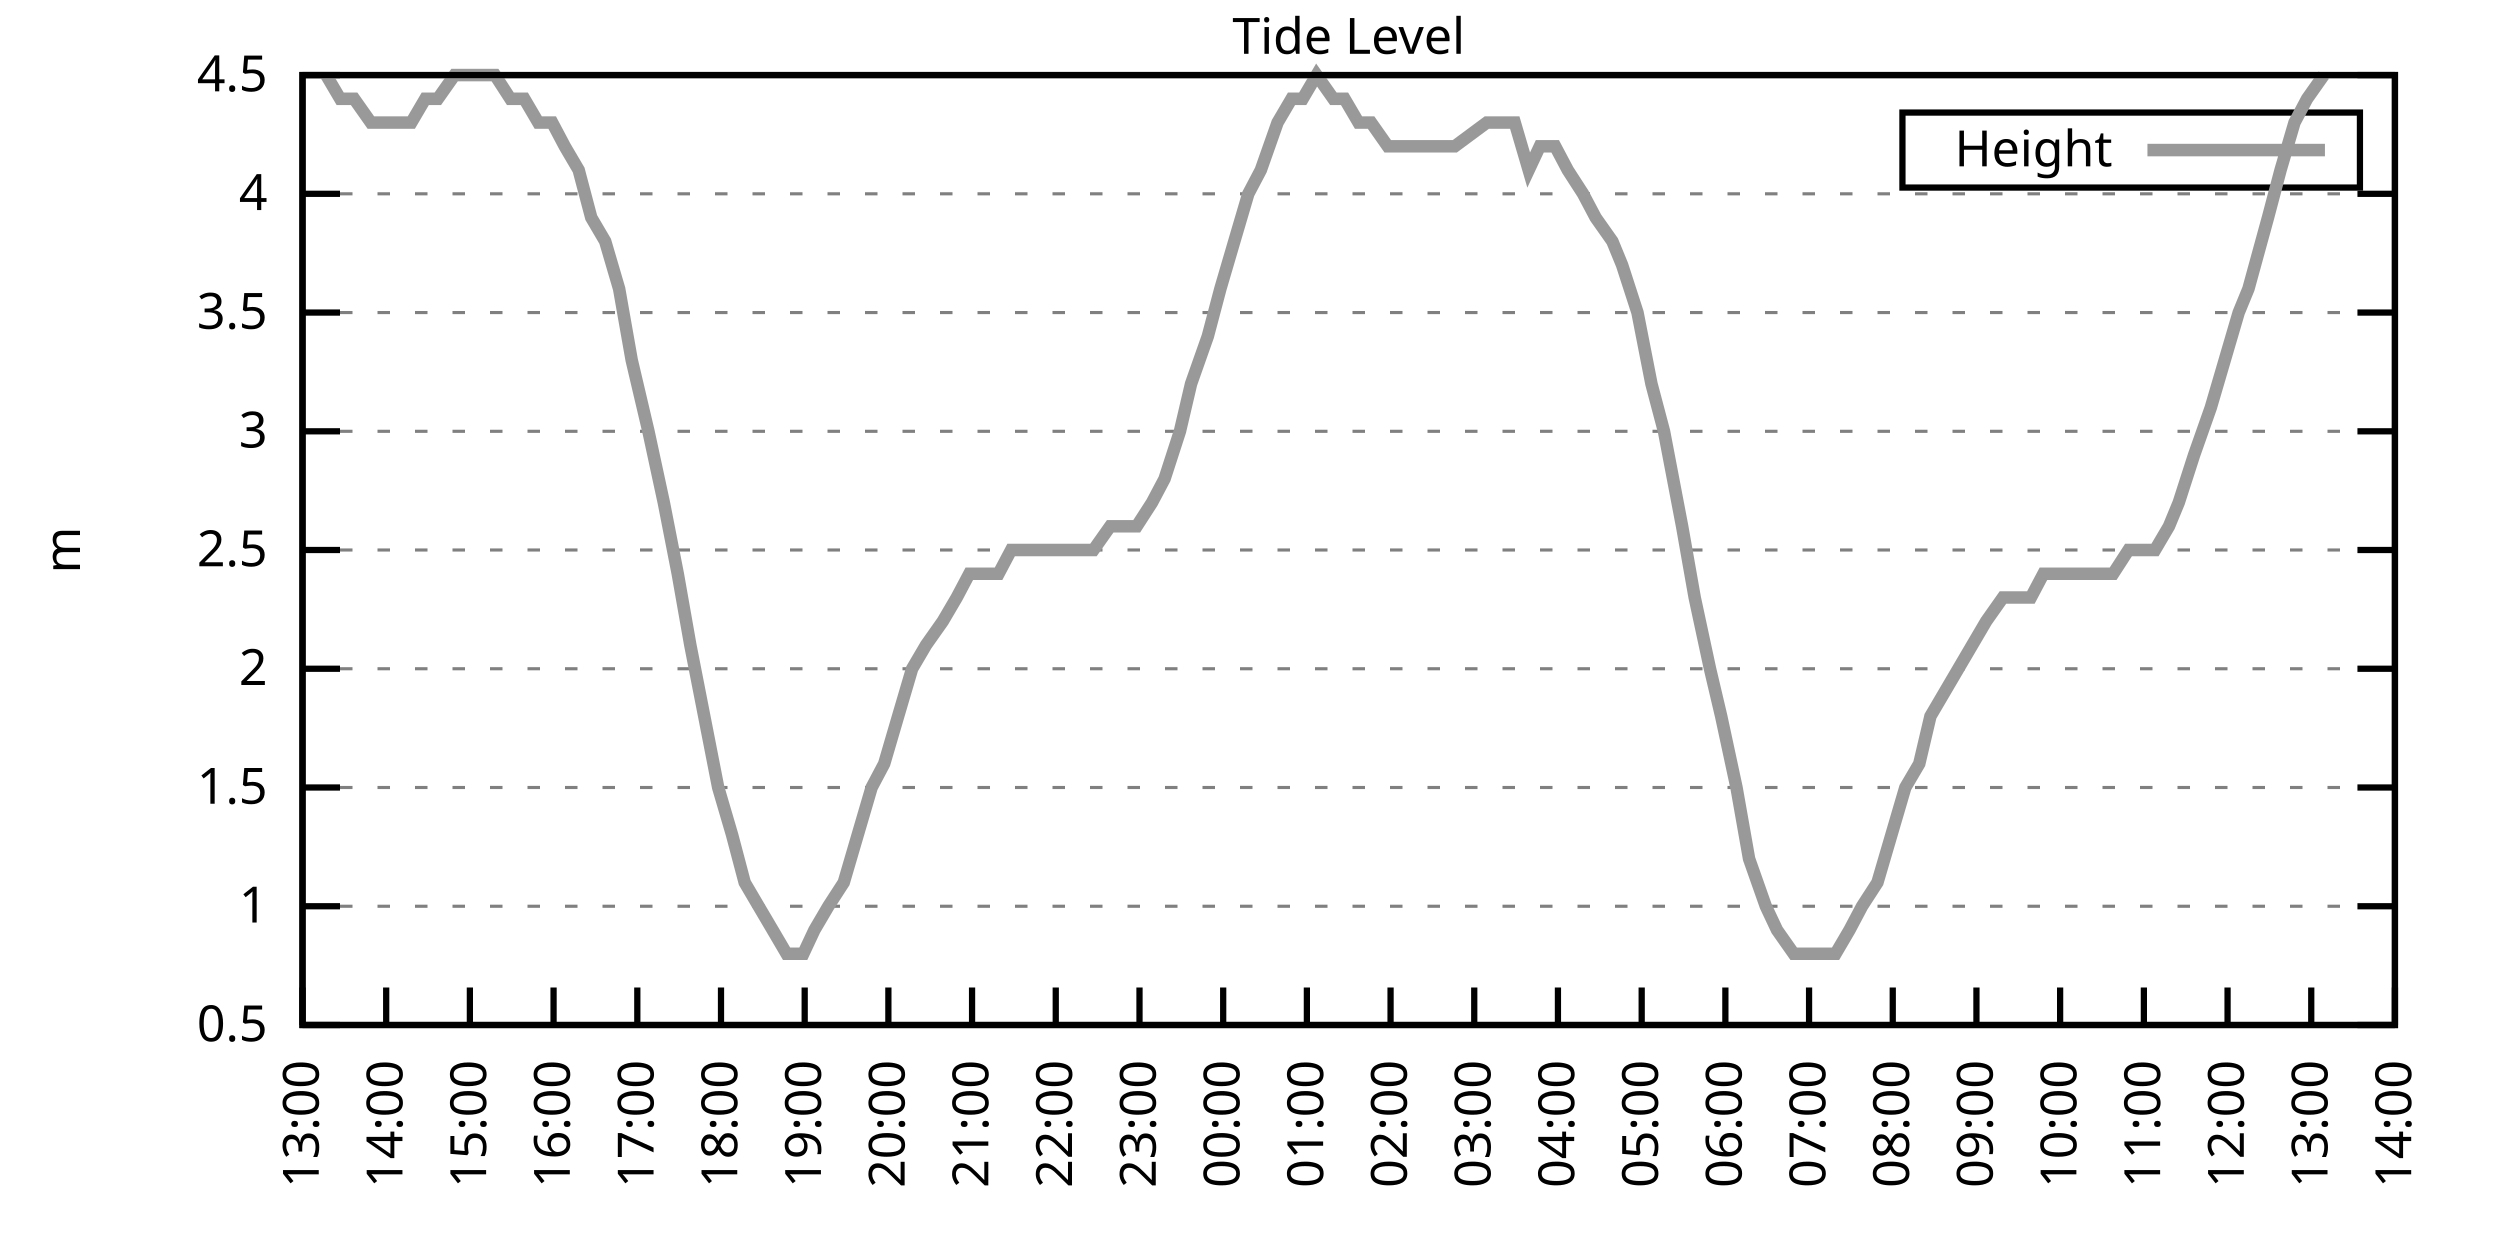
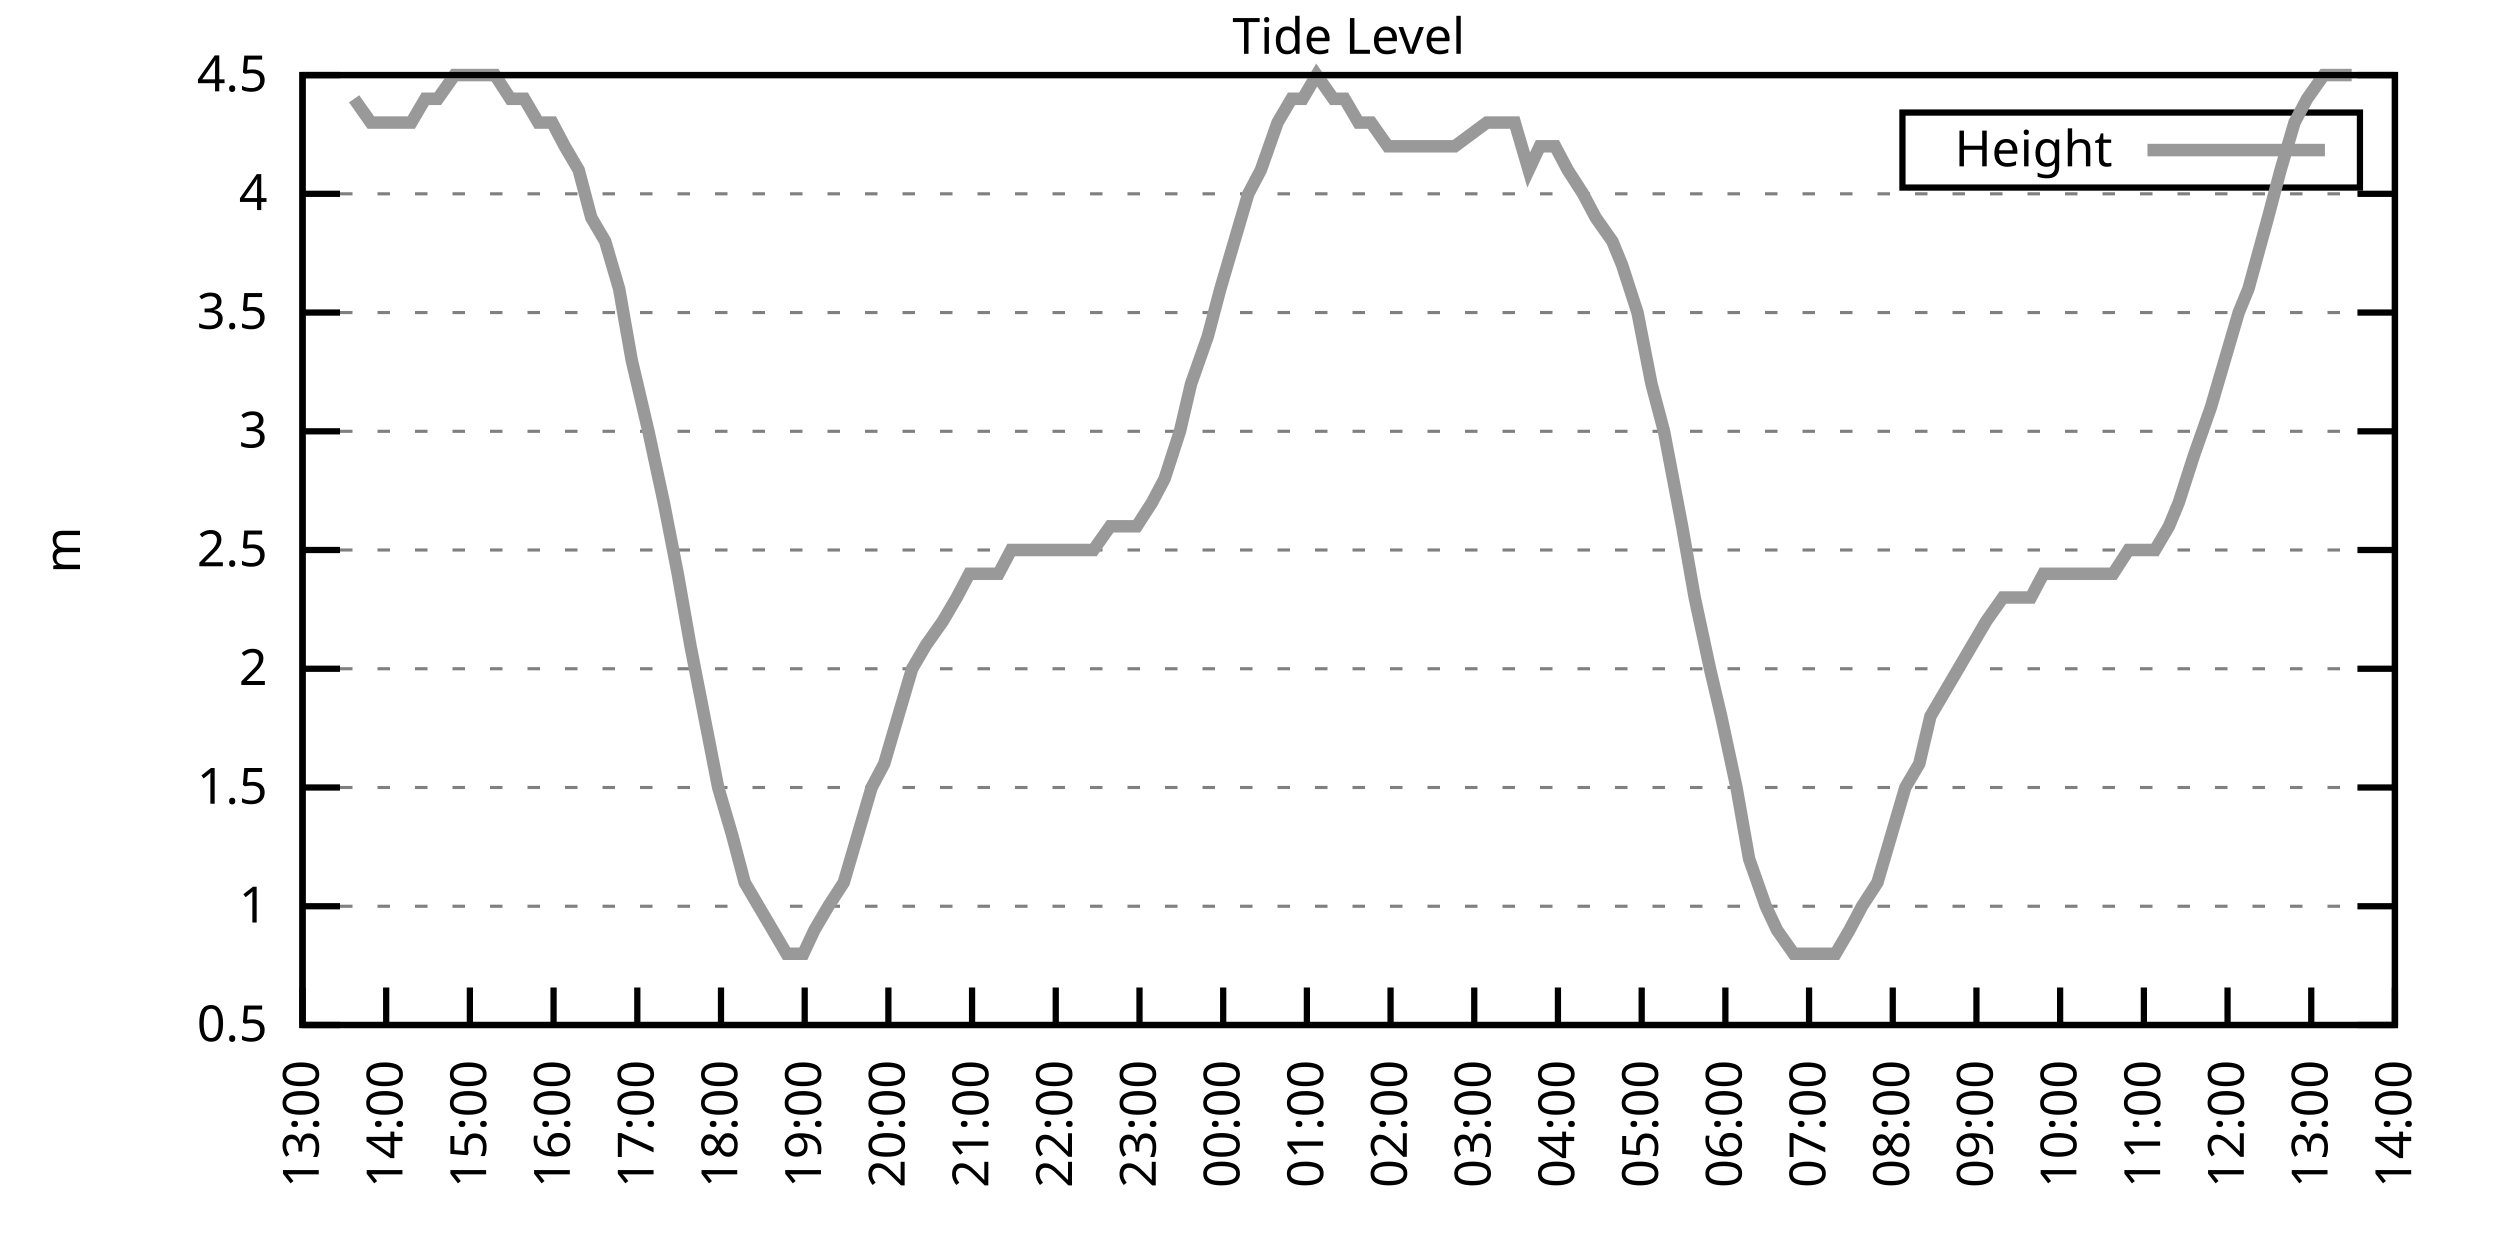
<svg xmlns="http://www.w3.org/2000/svg" xmlns:xlink="http://www.w3.org/1999/xlink" width="400" height="200" viewBox="0 0 400 200">
  <g id="gnuplot_canvas">
    <rect x="0" y="0" width="400" height="200" fill="none" />
    <defs>
      <circle id="gpDot" r="0.5" stroke-width="0.5" stroke="currentColor" />
      <path id="gpPt0" stroke-width="0.333" stroke="currentColor" d="M-1,0 h2 M0,-1 v2" />
      <path id="gpPt1" stroke-width="0.333" stroke="currentColor" d="M-1,-1 L1,1 M1,-1 L-1,1" />
      <path id="gpPt2" stroke-width="0.333" stroke="currentColor" d="M-1,0 L1,0 M0,-1 L0,1 M-1,-1 L1,1 M-1,1 L1,-1" />
      <rect id="gpPt3" stroke-width="0.333" stroke="currentColor" x="-1" y="-1" width="2" height="2" />
      <rect id="gpPt4" stroke-width="0.333" stroke="currentColor" fill="currentColor" x="-1" y="-1" width="2" height="2" />
      <circle id="gpPt5" stroke-width="0.333" stroke="currentColor" cx="0" cy="0" r="1" />
      <use xlink:href="#gpPt5" id="gpPt6" fill="currentColor" stroke="none" />
      <path id="gpPt7" stroke-width="0.333" stroke="currentColor" d="M0,-1.33 L-1.33,0.67 L1.33,0.67 z" />
      <use xlink:href="#gpPt7" id="gpPt8" fill="currentColor" stroke="none" />
      <use xlink:href="#gpPt7" id="gpPt9" stroke="currentColor" transform="rotate(180)" />
      <use xlink:href="#gpPt9" id="gpPt10" fill="currentColor" stroke="none" />
      <use xlink:href="#gpPt3" id="gpPt11" stroke="currentColor" transform="rotate(45)" />
      <use xlink:href="#gpPt11" id="gpPt12" fill="currentColor" stroke="none" />
      <path id="gpPt13" stroke-width="0.333" stroke="currentColor" d="M0,1.330 L1.265,0.411 L0.782,-1.067 L-0.782,-1.076 L-1.265,0.411 z" />
      <use xlink:href="#gpPt13" id="gpPt14" fill="currentColor" stroke="none" />
      <filter id="textbox" filterUnits="objectBoundingBox" x="0" y="0" height="1" width="1">
        <feFlood flood-color="white" flood-opacity="1" result="bgnd" />
        <feComposite in="SourceGraphic" in2="bgnd" operator="atop" />
      </filter>
      <filter id="greybox" filterUnits="objectBoundingBox" x="0" y="0" height="1" width="1">
        <feFlood flood-color="lightgrey" flood-opacity="1" result="grey" />
        <feComposite in="SourceGraphic" in2="grey" operator="atop" />
      </filter>
    </defs>
    <g fill="none" color="white" stroke="currentColor" stroke-width="1.00" stroke-linecap="butt" stroke-linejoin="miter">
</g>
    <g fill="none" color="black" stroke="currentColor" stroke-width="1.00" stroke-linecap="butt" stroke-linejoin="miter">
      <g stroke="none" shape-rendering="crispEdges">
        <polygon fill="rgb(255, 255, 255)" points="48.40,164.00 383.18,164.00 383.18,12.02 48.40,12.02 " />
      </g>
    </g>
    <g fill="none" color="black" stroke="currentColor" stroke-width="1.00" stroke-linecap="butt" stroke-linejoin="miter">
</g>
    <g fill="none" color="black" stroke="black" stroke-width="0.50" stroke-linecap="butt" stroke-linejoin="miter">
</g>
    <g fill="none" color="gray" stroke="currentColor" stroke-width="0.50" stroke-linecap="butt" stroke-linejoin="miter">
      <path stroke="gray" stroke-dasharray="2,4" class="gridline" d="M48.40,164.00 L383.19,164.00  " />
    </g>
    <g fill="none" color="gray" stroke="gray" stroke-width="1.00" stroke-linecap="butt" stroke-linejoin="miter">
</g>
    <g fill="none" color="black" stroke="currentColor" stroke-width="1.00" stroke-linecap="butt" stroke-linejoin="miter">
      <path stroke="black" d="M48.40,164.00 L54.40,164.00 M383.19,164.00 L377.19,164.00  " />
      <g transform="translate(42.80,166.60)" stroke="none" fill="black" font-family="Sans" font-size="8.00" text-anchor="end">
        <text>
          <tspan font-family="Sans"> 0.5</tspan>
        </text>
      </g>
    </g>
    <g fill="none" color="black" stroke="currentColor" stroke-width="1.00" stroke-linecap="butt" stroke-linejoin="miter">
</g>
    <g fill="none" color="black" stroke="black" stroke-width="0.50" stroke-linecap="butt" stroke-linejoin="miter">
</g>
    <g fill="none" color="gray" stroke="currentColor" stroke-width="0.50" stroke-linecap="butt" stroke-linejoin="miter">
      <path stroke="gray" stroke-dasharray="2,4" class="gridline" d="M48.40,145.00 L383.19,145.00  " />
    </g>
    <g fill="none" color="gray" stroke="gray" stroke-width="1.00" stroke-linecap="butt" stroke-linejoin="miter">
</g>
    <g fill="none" color="black" stroke="currentColor" stroke-width="1.00" stroke-linecap="butt" stroke-linejoin="miter">
      <path stroke="black" d="M48.40,145.00 L54.40,145.00 M383.19,145.00 L377.19,145.00  " />
      <g transform="translate(42.80,147.60)" stroke="none" fill="black" font-family="Sans" font-size="8.00" text-anchor="end">
        <text>
          <tspan font-family="Sans"> 1</tspan>
        </text>
      </g>
    </g>
    <g fill="none" color="black" stroke="currentColor" stroke-width="1.00" stroke-linecap="butt" stroke-linejoin="miter">
</g>
    <g fill="none" color="black" stroke="black" stroke-width="0.50" stroke-linecap="butt" stroke-linejoin="miter">
</g>
    <g fill="none" color="gray" stroke="currentColor" stroke-width="0.50" stroke-linecap="butt" stroke-linejoin="miter">
      <path stroke="gray" stroke-dasharray="2,4" class="gridline" d="M48.40,126.00 L383.19,126.00  " />
    </g>
    <g fill="none" color="gray" stroke="gray" stroke-width="1.00" stroke-linecap="butt" stroke-linejoin="miter">
</g>
    <g fill="none" color="black" stroke="currentColor" stroke-width="1.00" stroke-linecap="butt" stroke-linejoin="miter">
      <path stroke="black" d="M48.40,126.00 L54.40,126.00 M383.19,126.00 L377.19,126.00  " />
      <g transform="translate(42.80,128.60)" stroke="none" fill="black" font-family="Sans" font-size="8.00" text-anchor="end">
        <text>
          <tspan font-family="Sans"> 1.5</tspan>
        </text>
      </g>
    </g>
    <g fill="none" color="black" stroke="currentColor" stroke-width="1.00" stroke-linecap="butt" stroke-linejoin="miter">
</g>
    <g fill="none" color="black" stroke="black" stroke-width="0.50" stroke-linecap="butt" stroke-linejoin="miter">
</g>
    <g fill="none" color="gray" stroke="currentColor" stroke-width="0.50" stroke-linecap="butt" stroke-linejoin="miter">
      <path stroke="gray" stroke-dasharray="2,4" class="gridline" d="M48.40,107.00 L383.19,107.00  " />
    </g>
    <g fill="none" color="gray" stroke="gray" stroke-width="1.00" stroke-linecap="butt" stroke-linejoin="miter">
</g>
    <g fill="none" color="black" stroke="currentColor" stroke-width="1.00" stroke-linecap="butt" stroke-linejoin="miter">
      <path stroke="black" d="M48.40,107.00 L54.40,107.00 M383.19,107.00 L377.19,107.00  " />
      <g transform="translate(42.80,109.60)" stroke="none" fill="black" font-family="Sans" font-size="8.00" text-anchor="end">
        <text>
          <tspan font-family="Sans"> 2</tspan>
        </text>
      </g>
    </g>
    <g fill="none" color="black" stroke="currentColor" stroke-width="1.00" stroke-linecap="butt" stroke-linejoin="miter">
</g>
    <g fill="none" color="black" stroke="black" stroke-width="0.50" stroke-linecap="butt" stroke-linejoin="miter">
</g>
    <g fill="none" color="gray" stroke="currentColor" stroke-width="0.50" stroke-linecap="butt" stroke-linejoin="miter">
      <path stroke="gray" stroke-dasharray="2,4" class="gridline" d="M48.40,88.00 L383.19,88.00  " />
    </g>
    <g fill="none" color="gray" stroke="gray" stroke-width="1.00" stroke-linecap="butt" stroke-linejoin="miter">
</g>
    <g fill="none" color="black" stroke="currentColor" stroke-width="1.00" stroke-linecap="butt" stroke-linejoin="miter">
      <path stroke="black" d="M48.40,88.00 L54.40,88.00 M383.19,88.00 L377.19,88.00  " />
      <g transform="translate(42.80,90.60)" stroke="none" fill="black" font-family="Sans" font-size="8.00" text-anchor="end">
        <text>
          <tspan font-family="Sans"> 2.5</tspan>
        </text>
      </g>
    </g>
    <g fill="none" color="black" stroke="currentColor" stroke-width="1.00" stroke-linecap="butt" stroke-linejoin="miter">
</g>
    <g fill="none" color="black" stroke="black" stroke-width="0.50" stroke-linecap="butt" stroke-linejoin="miter">
</g>
    <g fill="none" color="gray" stroke="currentColor" stroke-width="0.50" stroke-linecap="butt" stroke-linejoin="miter">
      <path stroke="gray" stroke-dasharray="2,4" class="gridline" d="M48.40,69.01 L383.19,69.01  " />
    </g>
    <g fill="none" color="gray" stroke="gray" stroke-width="1.00" stroke-linecap="butt" stroke-linejoin="miter">
</g>
    <g fill="none" color="black" stroke="currentColor" stroke-width="1.00" stroke-linecap="butt" stroke-linejoin="miter">
      <path stroke="black" d="M48.40,69.01 L54.40,69.01 M383.19,69.01 L377.19,69.01  " />
      <g transform="translate(42.80,71.61)" stroke="none" fill="black" font-family="Sans" font-size="8.00" text-anchor="end">
        <text>
          <tspan font-family="Sans"> 3</tspan>
        </text>
      </g>
    </g>
    <g fill="none" color="black" stroke="currentColor" stroke-width="1.00" stroke-linecap="butt" stroke-linejoin="miter">
</g>
    <g fill="none" color="black" stroke="black" stroke-width="0.50" stroke-linecap="butt" stroke-linejoin="miter">
</g>
    <g fill="none" color="gray" stroke="currentColor" stroke-width="0.50" stroke-linecap="butt" stroke-linejoin="miter">
      <path stroke="gray" stroke-dasharray="2,4" class="gridline" d="M48.40,50.01 L383.19,50.01  " />
    </g>
    <g fill="none" color="gray" stroke="gray" stroke-width="1.00" stroke-linecap="butt" stroke-linejoin="miter">
</g>
    <g fill="none" color="black" stroke="currentColor" stroke-width="1.00" stroke-linecap="butt" stroke-linejoin="miter">
      <path stroke="black" d="M48.40,50.01 L54.40,50.01 M383.19,50.01 L377.19,50.01  " />
      <g transform="translate(42.80,52.61)" stroke="none" fill="black" font-family="Sans" font-size="8.00" text-anchor="end">
        <text>
          <tspan font-family="Sans"> 3.5</tspan>
        </text>
      </g>
    </g>
    <g fill="none" color="black" stroke="currentColor" stroke-width="1.00" stroke-linecap="butt" stroke-linejoin="miter">
</g>
    <g fill="none" color="black" stroke="black" stroke-width="0.50" stroke-linecap="butt" stroke-linejoin="miter">
</g>
    <g fill="none" color="gray" stroke="currentColor" stroke-width="0.50" stroke-linecap="butt" stroke-linejoin="miter">
      <path stroke="gray" stroke-dasharray="2,4" class="gridline" d="M48.40,31.01 L383.19,31.01  " />
    </g>
    <g fill="none" color="gray" stroke="gray" stroke-width="1.00" stroke-linecap="butt" stroke-linejoin="miter">
</g>
    <g fill="none" color="black" stroke="currentColor" stroke-width="1.00" stroke-linecap="butt" stroke-linejoin="miter">
      <path stroke="black" d="M48.40,31.01 L54.40,31.01 M383.19,31.01 L377.19,31.01  " />
      <g transform="translate(42.80,33.61)" stroke="none" fill="black" font-family="Sans" font-size="8.00" text-anchor="end">
        <text>
          <tspan font-family="Sans"> 4</tspan>
        </text>
      </g>
    </g>
    <g fill="none" color="black" stroke="currentColor" stroke-width="1.00" stroke-linecap="butt" stroke-linejoin="miter">
</g>
    <g fill="none" color="black" stroke="black" stroke-width="0.50" stroke-linecap="butt" stroke-linejoin="miter">
</g>
    <g fill="none" color="gray" stroke="currentColor" stroke-width="0.50" stroke-linecap="butt" stroke-linejoin="miter">
      <path stroke="gray" stroke-dasharray="2,4" class="gridline" d="M48.40,12.01 L383.19,12.01  " />
    </g>
    <g fill="none" color="gray" stroke="gray" stroke-width="1.00" stroke-linecap="butt" stroke-linejoin="miter">
</g>
    <g fill="none" color="black" stroke="currentColor" stroke-width="1.00" stroke-linecap="butt" stroke-linejoin="miter">
      <path stroke="black" d="M48.40,12.01 L54.40,12.01 M383.19,12.01 L377.19,12.01  " />
      <g transform="translate(42.80,14.61)" stroke="none" fill="black" font-family="Sans" font-size="8.00" text-anchor="end">
        <text>
          <tspan font-family="Sans"> 4.5</tspan>
        </text>
      </g>
    </g>
    <g fill="none" color="black" stroke="currentColor" stroke-width="1.00" stroke-linecap="butt" stroke-linejoin="miter">
      <path stroke="black" d="M48.40,164.00 L48.40,158.00  " />
      <g transform="translate(51.00,169.60) rotate(270.00)" stroke="none" fill="black" font-family="Sans" font-size="8.00" text-anchor="end">
        <text>
          <tspan font-family="Sans">13:00</tspan>
        </text>
      </g>
    </g>
    <g fill="none" color="black" stroke="currentColor" stroke-width="1.00" stroke-linecap="butt" stroke-linejoin="miter">
      <path stroke="black" d="M61.79,164.00 L61.79,158.00  " />
      <g transform="translate(64.39,169.60) rotate(270.00)" stroke="none" fill="black" font-family="Sans" font-size="8.00" text-anchor="end">
        <text>
          <tspan font-family="Sans">14:00</tspan>
        </text>
      </g>
    </g>
    <g fill="none" color="black" stroke="currentColor" stroke-width="1.00" stroke-linecap="butt" stroke-linejoin="miter">
      <path stroke="black" d="M75.18,164.00 L75.18,158.00  " />
      <g transform="translate(77.78,169.60) rotate(270.00)" stroke="none" fill="black" font-family="Sans" font-size="8.00" text-anchor="end">
        <text>
          <tspan font-family="Sans">15:00</tspan>
        </text>
      </g>
    </g>
    <g fill="none" color="black" stroke="currentColor" stroke-width="1.00" stroke-linecap="butt" stroke-linejoin="miter">
      <path stroke="black" d="M88.57,164.00 L88.57,158.00  " />
      <g transform="translate(91.17,169.60) rotate(270.00)" stroke="none" fill="black" font-family="Sans" font-size="8.00" text-anchor="end">
        <text>
          <tspan font-family="Sans">16:00</tspan>
        </text>
      </g>
    </g>
    <g fill="none" color="black" stroke="currentColor" stroke-width="1.00" stroke-linecap="butt" stroke-linejoin="miter">
      <path stroke="black" d="M101.97,164.00 L101.97,158.00  " />
      <g transform="translate(104.57,169.60) rotate(270.00)" stroke="none" fill="black" font-family="Sans" font-size="8.00" text-anchor="end">
        <text>
          <tspan font-family="Sans">17:00</tspan>
        </text>
      </g>
    </g>
    <g fill="none" color="black" stroke="currentColor" stroke-width="1.00" stroke-linecap="butt" stroke-linejoin="miter">
      <path stroke="black" d="M115.36,164.00 L115.36,158.00  " />
      <g transform="translate(117.96,169.60) rotate(270.00)" stroke="none" fill="black" font-family="Sans" font-size="8.00" text-anchor="end">
        <text>
          <tspan font-family="Sans">18:00</tspan>
        </text>
      </g>
    </g>
    <g fill="none" color="black" stroke="currentColor" stroke-width="1.00" stroke-linecap="butt" stroke-linejoin="miter">
      <path stroke="black" d="M128.75,164.00 L128.75,158.00  " />
      <g transform="translate(131.35,169.60) rotate(270.00)" stroke="none" fill="black" font-family="Sans" font-size="8.00" text-anchor="end">
        <text>
          <tspan font-family="Sans">19:00</tspan>
        </text>
      </g>
    </g>
    <g fill="none" color="black" stroke="currentColor" stroke-width="1.00" stroke-linecap="butt" stroke-linejoin="miter">
      <path stroke="black" d="M142.14,164.00 L142.14,158.00  " />
      <g transform="translate(144.74,169.60) rotate(270.00)" stroke="none" fill="black" font-family="Sans" font-size="8.00" text-anchor="end">
        <text>
          <tspan font-family="Sans">20:00</tspan>
        </text>
      </g>
    </g>
    <g fill="none" color="black" stroke="currentColor" stroke-width="1.00" stroke-linecap="butt" stroke-linejoin="miter">
      <path stroke="black" d="M155.53,164.00 L155.53,158.00  " />
      <g transform="translate(158.13,169.60) rotate(270.00)" stroke="none" fill="black" font-family="Sans" font-size="8.00" text-anchor="end">
        <text>
          <tspan font-family="Sans">21:00</tspan>
        </text>
      </g>
    </g>
    <g fill="none" color="black" stroke="currentColor" stroke-width="1.00" stroke-linecap="butt" stroke-linejoin="miter">
      <path stroke="black" d="M168.92,164.00 L168.92,158.00  " />
      <g transform="translate(171.52,169.60) rotate(270.00)" stroke="none" fill="black" font-family="Sans" font-size="8.00" text-anchor="end">
        <text>
          <tspan font-family="Sans">22:00</tspan>
        </text>
      </g>
    </g>
    <g fill="none" color="black" stroke="currentColor" stroke-width="1.00" stroke-linecap="butt" stroke-linejoin="miter">
      <path stroke="black" d="M182.32,164.00 L182.32,158.00  " />
      <g transform="translate(184.92,169.60) rotate(270.00)" stroke="none" fill="black" font-family="Sans" font-size="8.00" text-anchor="end">
        <text>
          <tspan font-family="Sans">23:00</tspan>
        </text>
      </g>
    </g>
    <g fill="none" color="black" stroke="currentColor" stroke-width="1.00" stroke-linecap="butt" stroke-linejoin="miter">
      <path stroke="black" d="M195.71,164.00 L195.71,158.00  " />
      <g transform="translate(198.31,169.60) rotate(270.00)" stroke="none" fill="black" font-family="Sans" font-size="8.00" text-anchor="end">
        <text>
          <tspan font-family="Sans">00:00</tspan>
        </text>
      </g>
    </g>
    <g fill="none" color="black" stroke="currentColor" stroke-width="1.00" stroke-linecap="butt" stroke-linejoin="miter">
      <path stroke="black" d="M209.10,164.00 L209.10,158.00  " />
      <g transform="translate(211.70,169.60) rotate(270.00)" stroke="none" fill="black" font-family="Sans" font-size="8.00" text-anchor="end">
        <text>
          <tspan font-family="Sans">01:00</tspan>
        </text>
      </g>
    </g>
    <g fill="none" color="black" stroke="currentColor" stroke-width="1.00" stroke-linecap="butt" stroke-linejoin="miter">
      <path stroke="black" d="M222.49,164.00 L222.49,158.00  " />
      <g transform="translate(225.09,169.60) rotate(270.00)" stroke="none" fill="black" font-family="Sans" font-size="8.00" text-anchor="end">
        <text>
          <tspan font-family="Sans">02:00</tspan>
        </text>
      </g>
    </g>
    <g fill="none" color="black" stroke="currentColor" stroke-width="1.00" stroke-linecap="butt" stroke-linejoin="miter">
      <path stroke="black" d="M235.88,164.00 L235.88,158.00  " />
      <g transform="translate(238.48,169.60) rotate(270.00)" stroke="none" fill="black" font-family="Sans" font-size="8.00" text-anchor="end">
        <text>
          <tspan font-family="Sans">03:00</tspan>
        </text>
      </g>
    </g>
    <g fill="none" color="black" stroke="currentColor" stroke-width="1.00" stroke-linecap="butt" stroke-linejoin="miter">
      <path stroke="black" d="M249.27,164.00 L249.27,158.00  " />
      <g transform="translate(251.87,169.60) rotate(270.00)" stroke="none" fill="black" font-family="Sans" font-size="8.00" text-anchor="end">
        <text>
          <tspan font-family="Sans">04:00</tspan>
        </text>
      </g>
    </g>
    <g fill="none" color="black" stroke="currentColor" stroke-width="1.00" stroke-linecap="butt" stroke-linejoin="miter">
      <path stroke="black" d="M262.67,164.00 L262.67,158.00  " />
      <g transform="translate(265.27,169.60) rotate(270.00)" stroke="none" fill="black" font-family="Sans" font-size="8.00" text-anchor="end">
        <text>
          <tspan font-family="Sans">05:00</tspan>
        </text>
      </g>
    </g>
    <g fill="none" color="black" stroke="currentColor" stroke-width="1.00" stroke-linecap="butt" stroke-linejoin="miter">
      <path stroke="black" d="M276.06,164.00 L276.06,158.00  " />
      <g transform="translate(278.66,169.60) rotate(270.00)" stroke="none" fill="black" font-family="Sans" font-size="8.00" text-anchor="end">
        <text>
          <tspan font-family="Sans">06:00</tspan>
        </text>
      </g>
    </g>
    <g fill="none" color="black" stroke="currentColor" stroke-width="1.00" stroke-linecap="butt" stroke-linejoin="miter">
      <path stroke="black" d="M289.45,164.00 L289.45,158.00  " />
      <g transform="translate(292.05,169.60) rotate(270.00)" stroke="none" fill="black" font-family="Sans" font-size="8.00" text-anchor="end">
        <text>
          <tspan font-family="Sans">07:00</tspan>
        </text>
      </g>
    </g>
    <g fill="none" color="black" stroke="currentColor" stroke-width="1.00" stroke-linecap="butt" stroke-linejoin="miter">
      <path stroke="black" d="M302.84,164.00 L302.84,158.00  " />
      <g transform="translate(305.44,169.60) rotate(270.00)" stroke="none" fill="black" font-family="Sans" font-size="8.00" text-anchor="end">
        <text>
          <tspan font-family="Sans">08:00</tspan>
        </text>
      </g>
    </g>
    <g fill="none" color="black" stroke="currentColor" stroke-width="1.00" stroke-linecap="butt" stroke-linejoin="miter">
      <path stroke="black" d="M316.23,164.00 L316.23,158.00  " />
      <g transform="translate(318.83,169.60) rotate(270.00)" stroke="none" fill="black" font-family="Sans" font-size="8.00" text-anchor="end">
        <text>
          <tspan font-family="Sans">09:00</tspan>
        </text>
      </g>
    </g>
    <g fill="none" color="black" stroke="currentColor" stroke-width="1.00" stroke-linecap="butt" stroke-linejoin="miter">
      <path stroke="black" d="M329.62,164.00 L329.62,158.00  " />
      <g transform="translate(332.22,169.60) rotate(270.00)" stroke="none" fill="black" font-family="Sans" font-size="8.00" text-anchor="end">
        <text>
          <tspan font-family="Sans">10:00</tspan>
        </text>
      </g>
    </g>
    <g fill="none" color="black" stroke="currentColor" stroke-width="1.00" stroke-linecap="butt" stroke-linejoin="miter">
      <path stroke="black" d="M343.02,164.00 L343.02,158.00  " />
      <g transform="translate(345.62,169.60) rotate(270.00)" stroke="none" fill="black" font-family="Sans" font-size="8.00" text-anchor="end">
        <text>
          <tspan font-family="Sans">11:00</tspan>
        </text>
      </g>
    </g>
    <g fill="none" color="black" stroke="currentColor" stroke-width="1.00" stroke-linecap="butt" stroke-linejoin="miter">
      <path stroke="black" d="M356.41,164.00 L356.41,158.00  " />
      <g transform="translate(359.01,169.60) rotate(270.00)" stroke="none" fill="black" font-family="Sans" font-size="8.00" text-anchor="end">
        <text>
          <tspan font-family="Sans">12:00</tspan>
        </text>
      </g>
    </g>
    <g fill="none" color="black" stroke="currentColor" stroke-width="1.00" stroke-linecap="butt" stroke-linejoin="miter">
      <path stroke="black" d="M369.80,164.00 L369.80,158.00  " />
      <g transform="translate(372.40,169.60) rotate(270.00)" stroke="none" fill="black" font-family="Sans" font-size="8.00" text-anchor="end">
        <text>
          <tspan font-family="Sans">13:00</tspan>
        </text>
      </g>
    </g>
    <g fill="none" color="black" stroke="currentColor" stroke-width="1.00" stroke-linecap="butt" stroke-linejoin="miter">
      <path stroke="black" d="M383.19,164.00 L383.19,158.00  " />
      <g transform="translate(385.79,169.60) rotate(270.00)" stroke="none" fill="black" font-family="Sans" font-size="8.00" text-anchor="end">
        <text>
          <tspan font-family="Sans">14:00</tspan>
        </text>
      </g>
    </g>
    <g fill="none" color="black" stroke="currentColor" stroke-width="1.00" stroke-linecap="butt" stroke-linejoin="miter">
</g>
    <g fill="none" color="black" stroke="currentColor" stroke-width="1.00" stroke-linecap="butt" stroke-linejoin="miter">
      <path stroke="black" d="M48.40,12.01 L48.40,164.00 L383.19,164.00 L383.19,12.01 L48.40,12.01 Z  " />
    </g>
    <g fill="none" color="black" stroke="currentColor" stroke-width="1.00" stroke-linecap="butt" stroke-linejoin="miter">
</g>
    <g fill="none" color="black" stroke="currentColor" stroke-width="1.00" stroke-linecap="butt" stroke-linejoin="miter">
      <path stroke="black" d="M304.39,30.01 L304.39,18.01 L377.59,18.01 L377.59,30.01 L304.39,30.01 Z  " />
    </g>
    <g id="Tide_level_plot_1">
      <g fill="none" color="white" stroke="black" stroke-width="2.00" stroke-linecap="butt" stroke-linejoin="miter">
</g>
      <g fill="none" color="black" stroke="currentColor" stroke-width="2.00" stroke-linecap="butt" stroke-linejoin="miter">
        <g transform="translate(337.99,26.61)" stroke="none" fill="black" font-family="Sans" font-size="8.00" text-anchor="end">
          <text>
            <tspan font-family="Sans">Height</tspan>
          </text>
        </g>
      </g>
      <g fill="none" color="black" stroke="currentColor" stroke-width="2.00" stroke-linecap="butt" stroke-linejoin="miter">
-         <path stroke="rgb(153, 153, 153)" d="M343.59,24.01 L371.99,24.01 M52.19,12.01 L54.43,15.81 L56.66,15.81 L59.34,19.61 L61.57,19.61 L63.35,19.61   L65.81,19.61 L68.04,15.81 L70.05,15.81 L72.73,12.01 L74.51,12.01 L77.19,12.01 L79.20,12.01 L81.66,15.81   L83.89,15.81 L86.12,19.61 L88.35,19.61 L90.36,23.41 L92.59,27.21 L94.60,34.81 L96.83,38.61 L99.06,46.21   L101.07,57.61 L103.75,69.01 L106.21,80.41 L108.44,91.80 L110.45,103.20 L112.68,114.60 L114.91,126.00 L117.14,133.60   L119.15,141.20 L121.38,145.00 L123.62,148.80 L125.85,152.60 L128.53,152.60 L130.31,148.80 L132.54,145.00 L135.00,141.20   L137.23,133.60 L139.46,126.00 L141.47,122.20 L143.70,114.60 L145.94,107.00 L148.17,103.20 L150.85,99.40 L153.08,95.60   L155.09,91.80 L157.10,91.80 L159.77,91.80 L161.78,88.00 L164.24,88.00 L166.02,88.00 L168.48,88.00 L170.71,88.00   L172.94,88.00 L174.95,88.00 L177.63,84.21 L179.41,84.21 L181.87,84.21 L184.32,80.41 L186.33,76.61 L188.79,69.01   L190.57,61.41 L193.25,53.81 L195.26,46.21 L197.49,38.61 L199.73,31.01 L201.73,27.21 L204.41,19.61 L206.64,15.81   L208.43,15.81 L210.66,12.01 L213.34,15.81 L215.13,15.81 L217.36,19.61 L219.37,19.61 L222.04,23.41 L223.83,23.41   L226.73,23.41 L228.52,23.41 L230.53,23.41 L232.76,23.41 L237.89,19.61 L239.68,19.61 L242.36,19.61 L244.59,27.21   L246.37,23.41 L248.83,23.41 L250.84,27.21 L253.29,31.01 L255.30,34.81 L257.98,38.61 L259.54,42.41 L262.00,50.01   L264.23,61.41 L266.24,69.01 L269.14,84.21 L271.15,95.60 L273.60,107.00 L275.39,114.60 L277.84,126.00 L279.85,137.40   L282.53,145.00 L284.32,148.80 L286.99,152.60 L289.00,152.60 L291.23,152.60 L293.69,152.60 L295.92,148.80 L297.93,145.00   L300.39,141.20 L302.62,133.60 L304.85,126.00 L307.08,122.20 L308.87,114.60 L311.10,110.80 L313.33,107.00 L315.56,103.20   L317.79,99.40 L320.47,95.60 L322.70,95.60 L324.94,95.60 L326.95,91.80 L328.95,91.80 L331.63,91.80 L333.86,91.80   L335.87,91.80 L338.10,91.80 L340.56,88.00 L342.79,88.00 L344.80,88.00 L347.03,84.21 L348.60,80.41 L351.05,72.81   L353.73,65.21 L355.96,57.61 L358.19,50.01 L359.75,46.21 L362.88,34.81 L364.89,27.21 L367.12,19.61 L369.13,15.81   L371.81,12.01  " />
+         <path stroke="rgb(153, 153, 153)" d="M343.59,24.01 L371.99,24.01 M56.66,15.81 L59.34,19.61 L61.57,19.61 L63.35,19.61 L65.81,19.61 L68.04,15.81   L70.05,15.81 L72.73,12.01 L74.51,12.01 L77.19,12.01 L79.20,12.01 L81.66,15.81 L83.89,15.81 L86.12,19.61   L88.35,19.61 L90.36,23.41 L92.59,27.21 L94.60,34.81 L96.83,38.61 L99.06,46.21 L101.07,57.61 L103.75,69.01   L106.21,80.41 L108.44,91.80 L110.45,103.20 L112.68,114.60 L114.91,126.00 L117.14,133.60 L119.15,141.20 L121.38,145.00   L123.62,148.80 L125.85,152.60 L128.53,152.60 L130.31,148.80 L132.54,145.00 L135.00,141.20 L137.23,133.60 L139.46,126.00   L141.47,122.20 L143.70,114.60 L145.94,107.00 L148.17,103.20 L150.85,99.40 L153.08,95.60 L155.09,91.80 L157.10,91.80   L159.77,91.80 L161.78,88.00 L164.24,88.00 L166.02,88.00 L168.48,88.00 L170.71,88.00 L172.94,88.00 L174.95,88.00   L177.63,84.21 L179.41,84.21 L181.87,84.21 L184.32,80.41 L186.33,76.61 L188.79,69.01 L190.57,61.41 L193.25,53.81   L195.26,46.21 L197.49,38.61 L199.73,31.01 L201.73,27.21 L204.41,19.61 L206.64,15.81 L208.43,15.81 L210.66,12.01   L213.34,15.81 L215.13,15.81 L217.36,19.61 L219.37,19.61 L222.04,23.41 L223.83,23.41 L226.73,23.41 L228.52,23.41   L230.53,23.41 L232.76,23.41 L237.89,19.61 L239.68,19.61 L242.36,19.61 L244.59,27.21 L246.37,23.41 L248.83,23.41   L250.84,27.21 L253.29,31.01 L255.30,34.81 L257.98,38.61 L259.54,42.41 L262.00,50.01 L264.23,61.41 L266.24,69.01   L269.14,84.21 L271.15,95.60 L273.60,107.00 L275.39,114.60 L277.84,126.00 L279.85,137.40 L282.53,145.00 L284.32,148.80   L286.99,152.60 L289.00,152.60 L291.23,152.60 L293.69,152.60 L295.92,148.80 L297.93,145.00 L300.39,141.20 L302.62,133.60   L304.85,126.00 L307.08,122.20 L308.87,114.60 L311.10,110.80 L313.33,107.00 L315.56,103.20 L317.79,99.40 L320.47,95.60   L322.70,95.60 L324.94,95.60 L326.95,91.80 L328.95,91.80 L331.63,91.80 L333.86,91.80 L335.87,91.80 L338.10,91.80   L340.56,88.00 L342.79,88.00 L344.80,88.00 L347.03,84.21 L348.60,80.41 L351.05,72.81 L353.73,65.21 L355.96,57.61   L358.19,50.01 L359.75,46.21 L362.88,34.81 L364.89,27.21 L367.12,19.61 L369.13,15.81 L371.81,12.01 L373.59,12.01   L376.27,12.01  " />
      </g>
    </g>
    <g fill="none" color="black" stroke="currentColor" stroke-width="2.00" stroke-linecap="butt" stroke-linejoin="miter">
</g>
    <g fill="none" color="black" stroke="black" stroke-width="1.00" stroke-linecap="butt" stroke-linejoin="miter">
</g>
    <g fill="none" color="black" stroke="currentColor" stroke-width="1.00" stroke-linecap="butt" stroke-linejoin="miter">
      <path stroke="black" d="M48.40,12.01 L48.40,164.00 L383.19,164.00 L383.19,12.01 L48.40,12.01 Z  " />
      <g transform="translate(12.80,88.01) rotate(270.00)" stroke="none" fill="black" font-family="Sans" font-size="8.00" text-anchor="middle">
        <text>
          <tspan font-family="Sans">m</tspan>
        </text>
      </g>
    </g>
    <g fill="none" color="black" stroke="currentColor" stroke-width="1.00" stroke-linecap="butt" stroke-linejoin="miter">
</g>
    <g fill="none" color="black" stroke="currentColor" stroke-width="1.00" stroke-linecap="butt" stroke-linejoin="miter">
      <g transform="translate(215.79,8.61)" stroke="none" fill="black" font-family="Sans" font-size="8.00" text-anchor="middle">
        <text>
          <tspan font-family="Sans">Tide Level</tspan>
        </text>
      </g>
    </g>
    <g fill="none" color="black" stroke="currentColor" stroke-width="1.00" stroke-linecap="butt" stroke-linejoin="miter">
</g>
  </g>
</svg>
